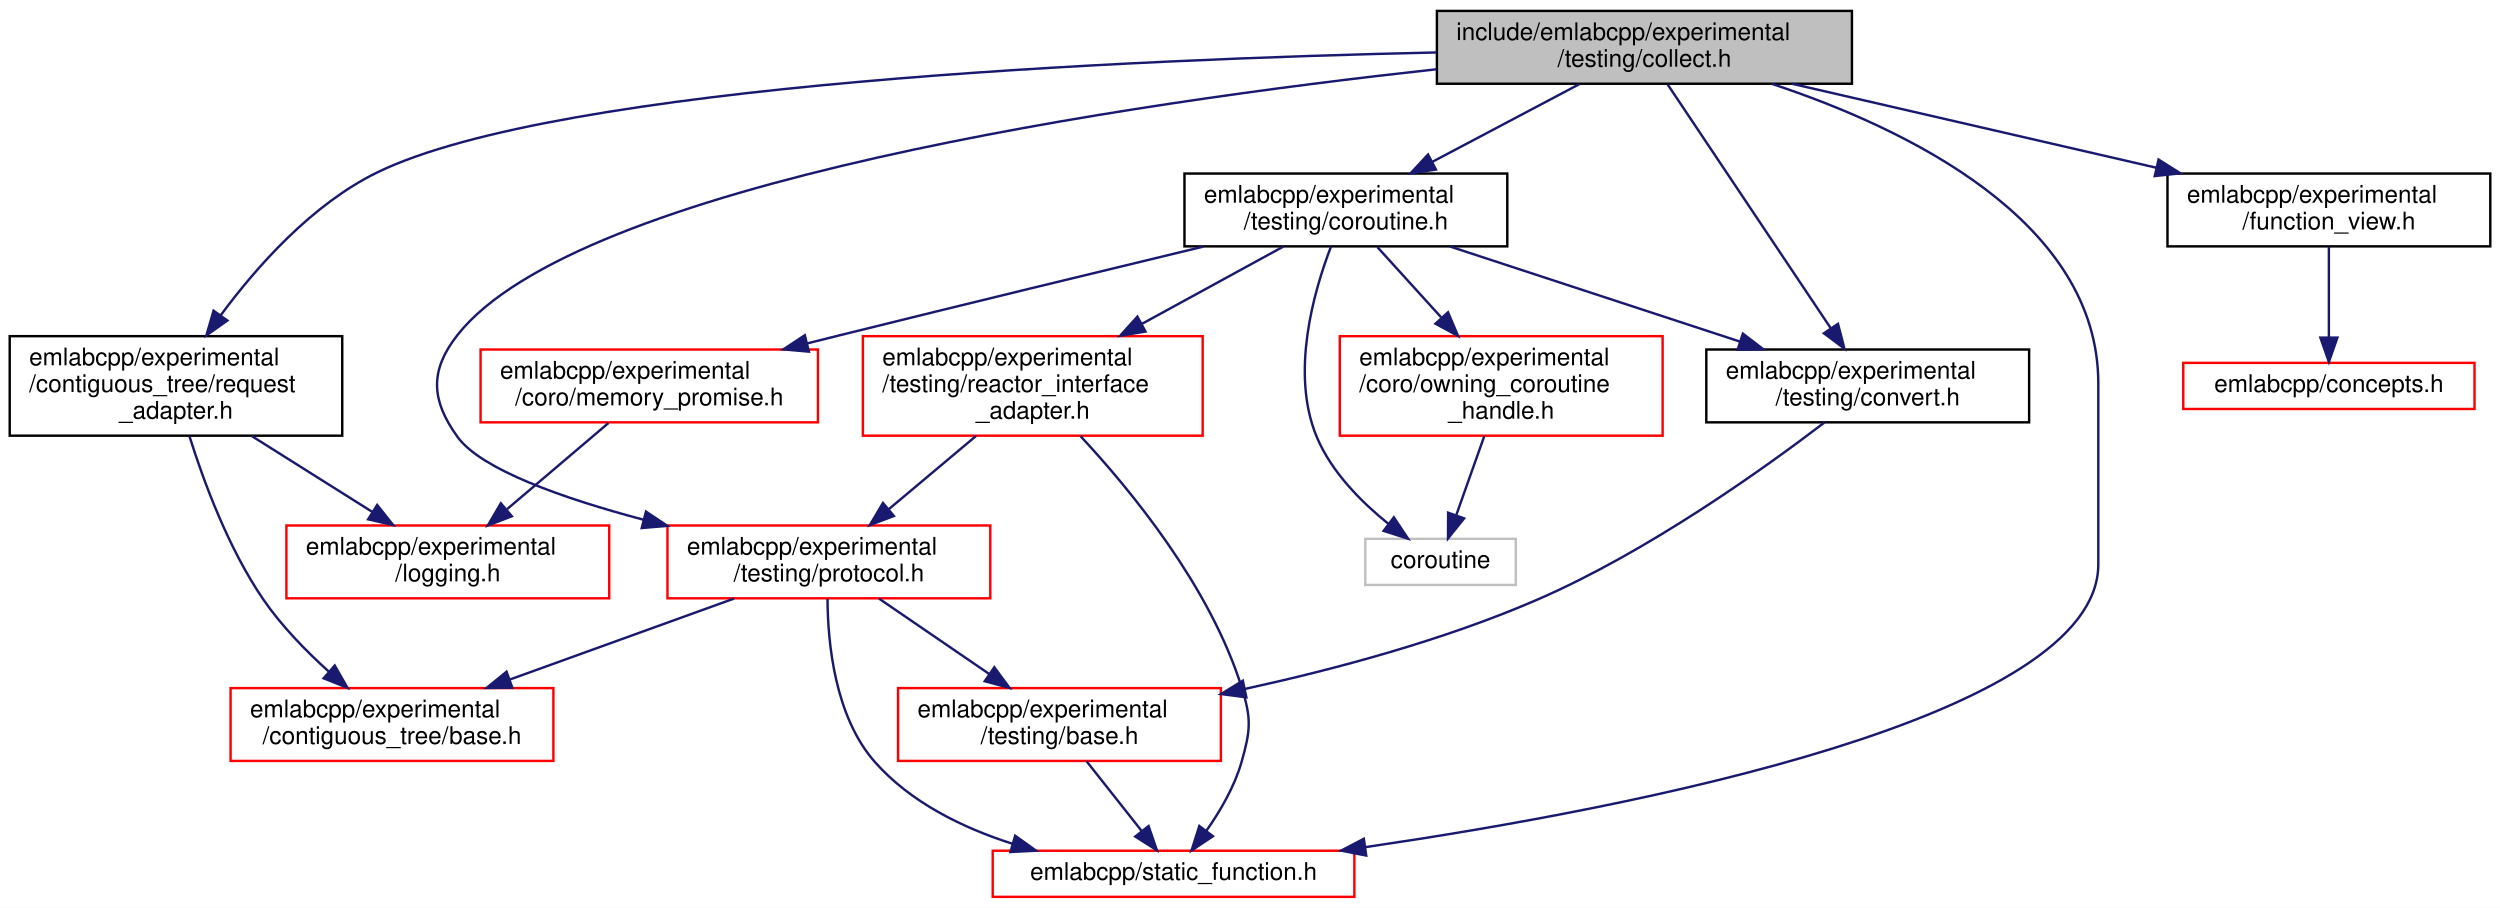
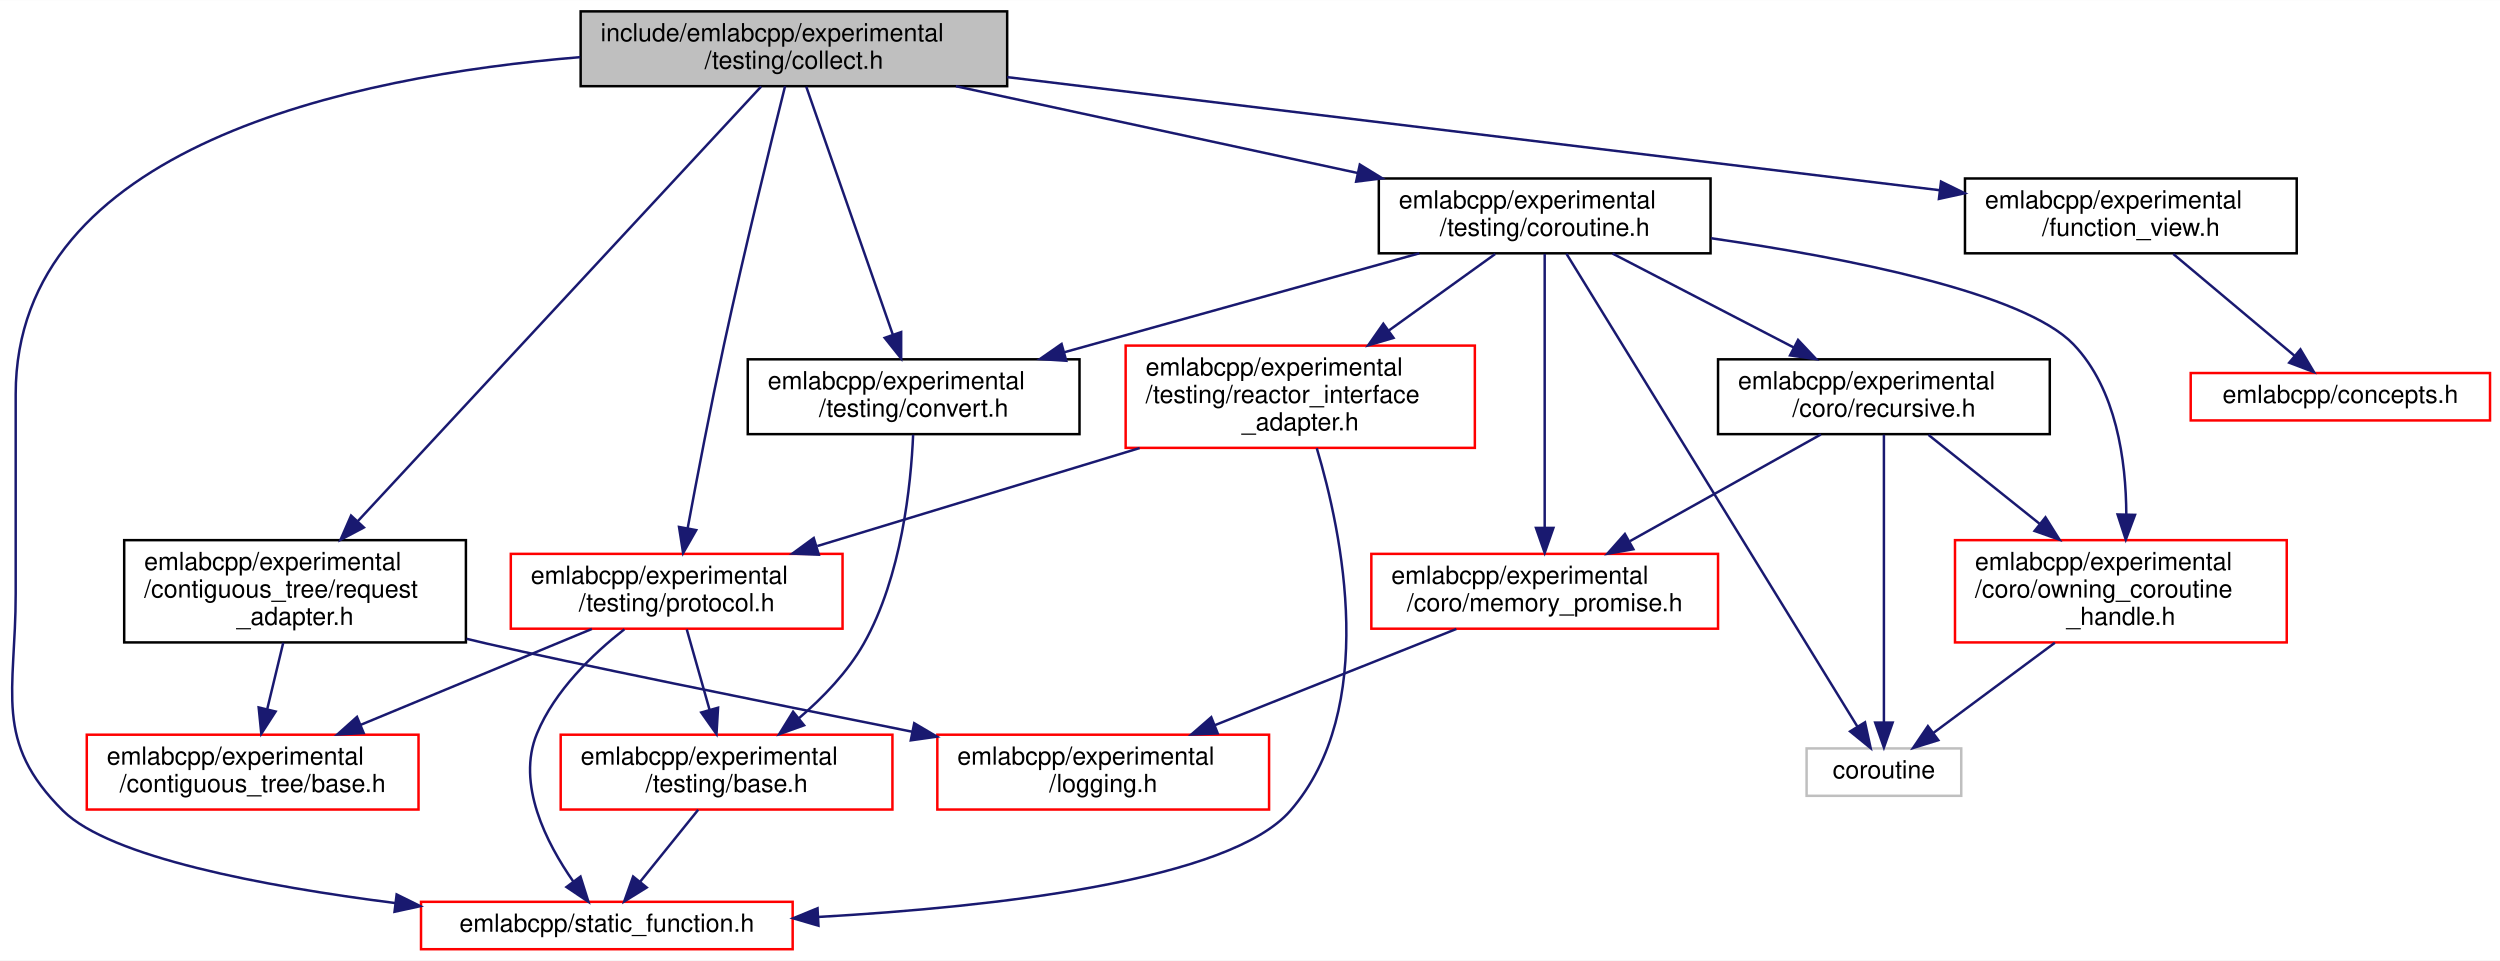
- <svg xmlns="http://www.w3.org/2000/svg" xmlns:xlink="http://www.w3.org/1999/xlink" width="1030pt" height="374pt" viewBox="0.00 0.00 1030.00 374.00">
-   <g id="graph0" class="graph" transform="scale(1 1) rotate(0) translate(4 370)">
-     <polygon fill="white" stroke="transparent" points="-4,4 -4,-370 1026,-370 1026,4 -4,4" />
+ <svg xmlns="http://www.w3.org/2000/svg" xmlns:xlink="http://www.w3.org/1999/xlink" width="1002pt" height="385pt" viewBox="0.00 0.00 1002.29 385.00">
+   <g id="graph0" class="graph" transform="scale(1 1) rotate(0) translate(4 381)">
+     <polygon fill="white" stroke="transparent" points="-4,4 -4,-381 998.29,-381 998.29,4 -4,4" />
    <g id="node1" class="node">
      <g id="a_node1">
        <a xlink:title=" ">
-           <polygon fill="#bfbfbf" stroke="black" points="588,-335.5 588,-365.5 759,-365.5 759,-335.5 588,-335.5" />
-           <text text-anchor="start" x="596" y="-353.5" font-family="Helvetica,sans-Serif" font-size="10.00">include/emlabcpp/experimental</text>
-           <text text-anchor="middle" x="673.5" y="-342.5" font-family="Helvetica,sans-Serif" font-size="10.00">/testing/collect.h</text>
+           <polygon fill="#bfbfbf" stroke="black" points="228.79,-346.5 228.79,-376.5 399.79,-376.5 399.79,-346.5 228.79,-346.5" />
+           <text text-anchor="start" x="236.79" y="-364.5" font-family="Helvetica,sans-Serif" font-size="10.00">include/emlabcpp/experimental</text>
+           <text text-anchor="middle" x="314.29" y="-353.5" font-family="Helvetica,sans-Serif" font-size="10.00">/testing/collect.h</text>
        </a>
      </g>
    </g>
    <g id="node2" class="node">
      <g id="a_node2">
        <a xlink:href="request__adapter_8h.html" target="_top" xlink:title=" ">
-           <polygon fill="white" stroke="black" points="0,-190.5 0,-231.5 137,-231.5 137,-190.5 0,-190.5" />
-           <text text-anchor="start" x="8" y="-219.5" font-family="Helvetica,sans-Serif" font-size="10.00">emlabcpp/experimental</text>
-           <text text-anchor="start" x="8" y="-208.5" font-family="Helvetica,sans-Serif" font-size="10.00">/contiguous_tree/request</text>
-           <text text-anchor="middle" x="68.5" y="-197.5" font-family="Helvetica,sans-Serif" font-size="10.00">_adapter.h</text>
+           <polygon fill="white" stroke="black" points="45.79,-123.5 45.79,-164.5 182.79,-164.5 182.79,-123.5 45.79,-123.5" />
+           <text text-anchor="start" x="53.79" y="-152.5" font-family="Helvetica,sans-Serif" font-size="10.00">emlabcpp/experimental</text>
+           <text text-anchor="start" x="53.79" y="-141.5" font-family="Helvetica,sans-Serif" font-size="10.00">/contiguous_tree/request</text>
+           <text text-anchor="middle" x="114.29" y="-130.5" font-family="Helvetica,sans-Serif" font-size="10.00">_adapter.h</text>
        </a>
      </g>
    </g>
    <g id="edge1" class="edge">
-       <path fill="none" stroke="midnightblue" d="M587.86,-348.39C460.01,-345.54 226.26,-335.36 151.5,-299 124.56,-285.9 101.74,-260.15 86.89,-240.05" />
-       <polygon fill="midnightblue" stroke="midnightblue" points="89.68,-237.94 81.03,-231.83 83.99,-242 89.68,-237.94" />
+       <path fill="none" stroke="midnightblue" d="M301.16,-346.36C268.39,-311.04 182.48,-218.48 139.52,-172.19" />
+       <polygon fill="midnightblue" stroke="midnightblue" points="141.88,-169.58 132.51,-164.64 136.75,-174.35 141.88,-169.58" />
    </g>
    <g id="node5" class="node">
      <g id="a_node5">
        <a xlink:href="function__view_8h.html" target="_top" xlink:title=" ">
-           <polygon fill="white" stroke="black" points="889,-268.5 889,-298.5 1022,-298.5 1022,-268.5 889,-268.5" />
-           <text text-anchor="start" x="897" y="-286.5" font-family="Helvetica,sans-Serif" font-size="10.00">emlabcpp/experimental</text>
-           <text text-anchor="middle" x="955.5" y="-275.5" font-family="Helvetica,sans-Serif" font-size="10.00">/function_view.h</text>
+           <polygon fill="white" stroke="black" points="783.79,-279.5 783.79,-309.5 916.79,-309.5 916.79,-279.5 783.79,-279.5" />
+           <text text-anchor="start" x="791.79" y="-297.5" font-family="Helvetica,sans-Serif" font-size="10.00">emlabcpp/experimental</text>
+           <text text-anchor="middle" x="850.29" y="-286.5" font-family="Helvetica,sans-Serif" font-size="10.00">/function_view.h</text>
        </a>
      </g>
    </g>
    <g id="edge4" class="edge">
-       <path fill="none" stroke="midnightblue" d="M734.34,-335.48C778.39,-325.32 838.06,-311.57 884.33,-300.91" />
-       <polygon fill="midnightblue" stroke="midnightblue" points="885.32,-304.27 894.28,-298.61 883.75,-297.45 885.32,-304.27" />
+       <path fill="none" stroke="midnightblue" d="M399.81,-350.13C502.96,-337.62 674.81,-316.78 773.76,-304.78" />
+       <polygon fill="midnightblue" stroke="midnightblue" points="774.19,-308.25 783.69,-303.58 773.34,-301.31 774.19,-308.25" />
    </g>
    <g id="node7" class="node">
      <g id="a_node7">
        <a xlink:href="experimental_2testing_2convert_8h.html" target="_top" xlink:title=" ">
-           <polygon fill="white" stroke="black" points="699,-196 699,-226 832,-226 832,-196 699,-196" />
-           <text text-anchor="start" x="707" y="-214" font-family="Helvetica,sans-Serif" font-size="10.00">emlabcpp/experimental</text>
-           <text text-anchor="middle" x="765.5" y="-203" font-family="Helvetica,sans-Serif" font-size="10.00">/testing/convert.h</text>
+           <polygon fill="white" stroke="black" points="295.79,-207 295.79,-237 428.79,-237 428.79,-207 295.79,-207" />
+           <text text-anchor="start" x="303.79" y="-225" font-family="Helvetica,sans-Serif" font-size="10.00">emlabcpp/experimental</text>
+           <text text-anchor="middle" x="362.29" y="-214" font-family="Helvetica,sans-Serif" font-size="10.00">/testing/convert.h</text>
        </a>
      </g>
    </g>
    <g id="edge6" class="edge">
-       <path fill="none" stroke="midnightblue" d="M683,-335.3C698.91,-311.53 731.07,-263.46 750.2,-234.87" />
-       <polygon fill="midnightblue" stroke="midnightblue" points="753.26,-236.58 755.91,-226.33 747.44,-232.69 753.26,-236.58" />
+       <path fill="none" stroke="midnightblue" d="M319.24,-346.3C327.43,-322.84 343.89,-275.7 353.91,-246.99" />
+       <polygon fill="midnightblue" stroke="midnightblue" points="357.29,-247.92 357.29,-237.33 350.69,-245.61 357.29,-247.92" />
    </g>
    <g id="node9" class="node">
      <g id="a_node9">
        <a xlink:href="static__function_8h.html" target="_top" xlink:title=" ">
-           <polygon fill="white" stroke="red" points="405,-0.5 405,-19.5 554,-19.5 554,-0.5 405,-0.5" />
-           <text text-anchor="middle" x="479.5" y="-7.5" font-family="Helvetica,sans-Serif" font-size="10.00">emlabcpp/static_function.h</text>
-         </a>
-       </g>
-     </g>
-     <g id="edge23" class="edge">
-       <path fill="none" stroke="midnightblue" d="M726.09,-335.43C781.4,-317.08 860.5,-279.09 860.5,-212 860.5,-212 860.5,-212 860.5,-137.5 860.5,-74.48 670.35,-37.37 558.71,-21.01" />
-       <polygon fill="midnightblue" stroke="midnightblue" points="558.89,-17.5 548.5,-19.54 557.9,-24.43 558.89,-17.5" />
+           <polygon fill="white" stroke="red" points="164.79,-0.5 164.79,-19.5 313.79,-19.5 313.79,-0.5 164.79,-0.5" />
+           <text text-anchor="middle" x="239.29" y="-7.5" font-family="Helvetica,sans-Serif" font-size="10.00">emlabcpp/static_function.h</text>
+         </a>
+       </g>
+     </g>
+     <g id="edge27" class="edge">
+       <path fill="none" stroke="midnightblue" d="M228.62,-358.15C136.25,-350.5 2.29,-322.3 2.29,-223 2.29,-223 2.29,-223 2.29,-143 2.29,-103.42 -6.86,-83.83 21.29,-56 40.17,-37.34 101.57,-25.74 154.42,-19.01" />
+       <polygon fill="midnightblue" stroke="midnightblue" points="155.02,-22.46 164.52,-17.77 154.17,-15.51 155.02,-22.46" />
    </g>
    <g id="node10" class="node">
      <g id="a_node10">
        <a xlink:href="coroutine_8h.html" target="_top" xlink:title=" ">
-           <polygon fill="white" stroke="black" points="484,-268.5 484,-298.5 617,-298.5 617,-268.5 484,-268.5" />
-           <text text-anchor="start" x="492" y="-286.5" font-family="Helvetica,sans-Serif" font-size="10.00">emlabcpp/experimental</text>
-           <text text-anchor="middle" x="550.5" y="-275.5" font-family="Helvetica,sans-Serif" font-size="10.00">/testing/coroutine.h</text>
+           <polygon fill="white" stroke="black" points="548.79,-279.5 548.79,-309.5 681.79,-309.5 681.79,-279.5 548.79,-279.5" />
+           <text text-anchor="start" x="556.79" y="-297.5" font-family="Helvetica,sans-Serif" font-size="10.00">emlabcpp/experimental</text>
+           <text text-anchor="middle" x="615.29" y="-286.5" font-family="Helvetica,sans-Serif" font-size="10.00">/testing/coroutine.h</text>
        </a>
      </g>
    </g>
    <g id="edge9" class="edge">
-       <path fill="none" stroke="midnightblue" d="M646.81,-335.4C629,-325.98 605.38,-313.5 585.99,-303.26" />
-       <polygon fill="midnightblue" stroke="midnightblue" points="587.61,-300.15 577.14,-298.58 584.34,-306.34 587.61,-300.15" />
-     </g>
-     <g id="node15" class="node">
-       <g id="a_node15">
+       <path fill="none" stroke="midnightblue" d="M379.23,-346.48C426.52,-336.26 490.69,-322.41 540.19,-311.72" />
+       <polygon fill="midnightblue" stroke="midnightblue" points="541.17,-315.09 550.2,-309.55 539.69,-308.24 541.17,-315.09" />
+     </g>
+     <g id="node16" class="node">
+       <g id="a_node16">
        <a xlink:href="experimental_2testing_2protocol_8h.html" target="_top" xlink:title=" ">
-           <polygon fill="white" stroke="red" points="271,-123.5 271,-153.5 404,-153.5 404,-123.5 271,-123.5" />
-           <text text-anchor="start" x="279" y="-141.5" font-family="Helvetica,sans-Serif" font-size="10.00">emlabcpp/experimental</text>
-           <text text-anchor="middle" x="337.5" y="-130.5" font-family="Helvetica,sans-Serif" font-size="10.00">/testing/protocol.h</text>
-         </a>
-       </g>
-     </g>
-     <g id="edge22" class="edge">
-       <path fill="none" stroke="midnightblue" d="M587.92,-341.48C461.34,-327.65 233.82,-294.57 184.5,-232 172.95,-217.34 173.56,-205.13 184.5,-190 194.23,-176.54 227.87,-164.7 261.13,-155.87" />
-       <polygon fill="midnightblue" stroke="midnightblue" points="262.14,-159.23 270.95,-153.35 260.39,-152.45 262.14,-159.23" />
+           <polygon fill="white" stroke="red" points="200.79,-129 200.79,-159 333.79,-159 333.79,-129 200.79,-129" />
+           <text text-anchor="start" x="208.79" y="-147" font-family="Helvetica,sans-Serif" font-size="10.00">emlabcpp/experimental</text>
+           <text text-anchor="middle" x="267.29" y="-136" font-family="Helvetica,sans-Serif" font-size="10.00">/testing/protocol.h</text>
+         </a>
+       </g>
+     </g>
+     <g id="edge26" class="edge">
+       <path fill="none" stroke="midnightblue" d="M310.73,-346.44C305.22,-324.44 294.39,-280.51 286.29,-243 280.88,-217.99 275.39,-189.23 271.71,-169.36" />
+       <polygon fill="midnightblue" stroke="midnightblue" points="275.12,-168.52 269.87,-159.32 268.23,-169.79 275.12,-168.52" />
    </g>
    <g id="node3" class="node">
      <g id="a_node3">
        <a xlink:href="experimental_2contiguous__tree_2base_8h.html" target="_top" xlink:title=" ">
-           <polygon fill="white" stroke="red" points="91,-56.5 91,-86.5 224,-86.5 224,-56.5 91,-56.5" />
-           <text text-anchor="start" x="99" y="-74.5" font-family="Helvetica,sans-Serif" font-size="10.00">emlabcpp/experimental</text>
-           <text text-anchor="middle" x="157.5" y="-63.5" font-family="Helvetica,sans-Serif" font-size="10.00">/contiguous_tree/base.h</text>
+           <polygon fill="white" stroke="red" points="30.79,-56.5 30.79,-86.5 163.79,-86.5 163.79,-56.5 30.79,-56.5" />
+           <text text-anchor="start" x="38.79" y="-74.5" font-family="Helvetica,sans-Serif" font-size="10.00">emlabcpp/experimental</text>
+           <text text-anchor="middle" x="97.29" y="-63.5" font-family="Helvetica,sans-Serif" font-size="10.00">/contiguous_tree/base.h</text>
        </a>
      </g>
    </g>
    <g id="edge2" class="edge">
-       <path fill="none" stroke="midnightblue" d="M74.09,-190.17C79.87,-171.74 90.08,-144.03 104.5,-123 111.97,-112.11 122.1,-101.74 131.51,-93.26" />
-       <polygon fill="midnightblue" stroke="midnightblue" points="133.91,-95.81 139.17,-86.62 129.32,-90.53 133.91,-95.81" />
+       <path fill="none" stroke="midnightblue" d="M109.55,-123.36C107.57,-115.14 105.24,-105.49 103.15,-96.82" />
+       <polygon fill="midnightblue" stroke="midnightblue" points="106.5,-95.79 100.76,-86.89 99.7,-97.43 106.5,-95.79" />
    </g>
    <g id="node4" class="node">
      <g id="a_node4">
        <a xlink:href="logging_8h.html" target="_top" xlink:title=" ">
-           <polygon fill="white" stroke="red" points="114,-123.5 114,-153.5 247,-153.5 247,-123.5 114,-123.5" />
-           <text text-anchor="start" x="122" y="-141.5" font-family="Helvetica,sans-Serif" font-size="10.00">emlabcpp/experimental</text>
-           <text text-anchor="middle" x="180.5" y="-130.5" font-family="Helvetica,sans-Serif" font-size="10.00">/logging.h</text>
+           <polygon fill="white" stroke="red" points="371.79,-56.5 371.79,-86.5 504.79,-86.5 504.79,-56.5 371.79,-56.5" />
+           <text text-anchor="start" x="379.79" y="-74.5" font-family="Helvetica,sans-Serif" font-size="10.00">emlabcpp/experimental</text>
+           <text text-anchor="middle" x="438.29" y="-63.5" font-family="Helvetica,sans-Serif" font-size="10.00">/logging.h</text>
        </a>
      </g>
    </g>
    <g id="edge3" class="edge">
-       <path fill="none" stroke="midnightblue" d="M99.7,-190.36C115.17,-180.62 133.81,-168.89 149.29,-159.15" />
-       <polygon fill="midnightblue" stroke="midnightblue" points="151.39,-161.96 157.99,-153.67 147.66,-156.04 151.39,-161.96" />
+       <path fill="none" stroke="midnightblue" d="M183.09,-124.94C185.86,-124.27 188.6,-123.62 191.29,-123 223.09,-115.62 301.72,-99.69 361.79,-87.68" />
+       <polygon fill="midnightblue" stroke="midnightblue" points="362.52,-91.11 371.64,-85.72 361.15,-84.24 362.52,-91.11" />
    </g>
    <g id="node6" class="node">
      <g id="a_node6">
        <a xlink:href="concepts_8h.html" target="_top" xlink:title=" ">
-           <polygon fill="white" stroke="red" points="895.5,-201.5 895.5,-220.5 1015.5,-220.5 1015.5,-201.5 895.5,-201.5" />
-           <text text-anchor="middle" x="955.5" y="-208.5" font-family="Helvetica,sans-Serif" font-size="10.00">emlabcpp/concepts.h</text>
+           <polygon fill="white" stroke="red" points="874.29,-212.5 874.29,-231.5 994.29,-231.5 994.29,-212.5 874.29,-212.5" />
+           <text text-anchor="middle" x="934.29" y="-219.5" font-family="Helvetica,sans-Serif" font-size="10.00">emlabcpp/concepts.h</text>
        </a>
      </g>
    </g>
    <g id="edge5" class="edge">
-       <path fill="none" stroke="midnightblue" d="M955.5,-268.23C955.5,-257.5 955.5,-242.69 955.5,-230.96" />
-       <polygon fill="midnightblue" stroke="midnightblue" points="959,-230.89 955.5,-220.89 952,-230.89 959,-230.89" />
+       <path fill="none" stroke="midnightblue" d="M867.29,-279.23C881.39,-267.39 901.41,-250.59 915.89,-238.44" />
+       <polygon fill="midnightblue" stroke="midnightblue" points="918.28,-241 923.69,-231.89 913.78,-235.64 918.28,-241" />
    </g>
    <g id="node8" class="node">
      <g id="a_node8">
        <a xlink:href="experimental_2testing_2base_8h.html" target="_top" xlink:title=" ">
-           <polygon fill="white" stroke="red" points="366,-56.5 366,-86.5 499,-86.5 499,-56.5 366,-56.5" />
-           <text text-anchor="start" x="374" y="-74.5" font-family="Helvetica,sans-Serif" font-size="10.00">emlabcpp/experimental</text>
-           <text text-anchor="middle" x="432.5" y="-63.5" font-family="Helvetica,sans-Serif" font-size="10.00">/testing/base.h</text>
+           <polygon fill="white" stroke="red" points="220.79,-56.5 220.79,-86.5 353.79,-86.5 353.79,-56.5 220.79,-56.5" />
+           <text text-anchor="start" x="228.79" y="-74.5" font-family="Helvetica,sans-Serif" font-size="10.00">emlabcpp/experimental</text>
+           <text text-anchor="middle" x="287.29" y="-63.5" font-family="Helvetica,sans-Serif" font-size="10.00">/testing/base.h</text>
        </a>
      </g>
    </g>
    <g id="edge7" class="edge">
-       <path fill="none" stroke="midnightblue" d="M747.64,-195.91C722.6,-176.8 675,-142.78 629.5,-123 591.16,-106.33 546.13,-94.28 508.81,-86.14" />
-       <polygon fill="midnightblue" stroke="midnightblue" points="509.51,-82.71 499.01,-84.05 508.06,-89.56 509.51,-82.71" />
+       <path fill="none" stroke="midnightblue" d="M362.09,-206.74C361.23,-186.77 357.5,-149.9 342.29,-123 335.86,-111.63 325.96,-101.38 316.33,-93.14" />
+       <polygon fill="midnightblue" stroke="midnightblue" points="318.36,-90.28 308.39,-86.71 313.96,-95.72 318.36,-90.28" />
    </g>
    <g id="edge8" class="edge">
-       <path fill="none" stroke="midnightblue" d="M443.64,-56.4C450.47,-47.75 459.24,-36.64 466.41,-27.58" />
-       <polygon fill="midnightblue" stroke="midnightblue" points="469.21,-29.67 472.66,-19.66 463.72,-25.34 469.21,-29.67" />
-     </g>
-     <g id="edge14" class="edge">
-       <path fill="none" stroke="midnightblue" d="M593.23,-268.49C627.63,-257.21 676.14,-241.3 712.92,-229.24" />
-       <polygon fill="midnightblue" stroke="midnightblue" points="714.07,-232.55 722.48,-226.11 711.89,-225.9 714.07,-232.55" />
+       <path fill="none" stroke="midnightblue" d="M275.91,-56.4C268.94,-47.75 259.97,-36.64 252.66,-27.58" />
+       <polygon fill="midnightblue" stroke="midnightblue" points="255.27,-25.24 246.27,-19.66 249.83,-29.64 255.27,-25.24" />
+     </g>
+     <g id="edge18" class="edge">
+       <path fill="none" stroke="midnightblue" d="M565,-279.49C524.09,-268.09 466.23,-251.96 422.78,-239.86" />
+       <polygon fill="midnightblue" stroke="midnightblue" points="423.48,-236.42 412.91,-237.11 421.6,-243.16 423.48,-236.42" />
    </g>
    <g id="node11" class="node">
      <g id="a_node11">
        <a xlink:href="memory__promise_8h.html" target="_top" xlink:title=" ">
-           <polygon fill="white" stroke="red" points="194,-196 194,-226 333,-226 333,-196 194,-196" />
-           <text text-anchor="start" x="202" y="-214" font-family="Helvetica,sans-Serif" font-size="10.00">emlabcpp/experimental</text>
-           <text text-anchor="middle" x="263.5" y="-203" font-family="Helvetica,sans-Serif" font-size="10.00">/coro/memory_promise.h</text>
+           <polygon fill="white" stroke="red" points="545.79,-129 545.79,-159 684.79,-159 684.79,-129 545.79,-129" />
+           <text text-anchor="start" x="553.79" y="-147" font-family="Helvetica,sans-Serif" font-size="10.00">emlabcpp/experimental</text>
+           <text text-anchor="middle" x="615.29" y="-136" font-family="Helvetica,sans-Serif" font-size="10.00">/coro/memory_promise.h</text>
        </a>
      </g>
    </g>
    <g id="edge10" class="edge">
-       <path fill="none" stroke="midnightblue" d="M491.74,-268.4C450.06,-258.35 392.81,-244.48 342.5,-232 337.93,-230.87 333.22,-229.69 328.48,-228.5" />
-       <polygon fill="midnightblue" stroke="midnightblue" points="329.28,-225.1 318.73,-226.06 327.58,-231.89 329.28,-225.1" />
+       <path fill="none" stroke="midnightblue" d="M615.29,-279.26C615.29,-253.94 615.29,-200.79 615.29,-169.49" />
+       <polygon fill="midnightblue" stroke="midnightblue" points="618.79,-169.41 615.29,-159.41 611.79,-169.41 618.79,-169.41" />
    </g>
    <g id="node12" class="node">
      <g id="a_node12">
        <a xlink:href="owning__coroutine__handle_8h.html" target="_top" xlink:title=" ">
-           <polygon fill="white" stroke="red" points="548,-190.5 548,-231.5 681,-231.5 681,-190.5 548,-190.5" />
-           <text text-anchor="start" x="556" y="-219.5" font-family="Helvetica,sans-Serif" font-size="10.00">emlabcpp/experimental</text>
-           <text text-anchor="start" x="556" y="-208.5" font-family="Helvetica,sans-Serif" font-size="10.00">/coro/owning_coroutine</text>
-           <text text-anchor="middle" x="614.5" y="-197.5" font-family="Helvetica,sans-Serif" font-size="10.00">_handle.h</text>
+           <polygon fill="white" stroke="red" points="779.79,-123.5 779.79,-164.5 912.79,-164.5 912.79,-123.5 779.79,-123.5" />
+           <text text-anchor="start" x="787.79" y="-152.5" font-family="Helvetica,sans-Serif" font-size="10.00">emlabcpp/experimental</text>
+           <text text-anchor="start" x="787.79" y="-141.5" font-family="Helvetica,sans-Serif" font-size="10.00">/coro/owning_coroutine</text>
+           <text text-anchor="middle" x="846.29" y="-130.5" font-family="Helvetica,sans-Serif" font-size="10.00">_handle.h</text>
        </a>
      </g>
    </g>
    <g id="edge12" class="edge">
-       <path fill="none" stroke="midnightblue" d="M563.45,-268.23C571,-259.92 580.78,-249.15 589.75,-239.26" />
-       <polygon fill="midnightblue" stroke="midnightblue" points="592.59,-241.35 596.72,-231.59 587.4,-236.64 592.59,-241.35" />
+       <path fill="none" stroke="midnightblue" d="M681.97,-285.55C736.38,-277.67 807.39,-263.76 827.29,-243 844.5,-225.04 848.38,-196.42 848.47,-174.73" />
+       <polygon fill="midnightblue" stroke="midnightblue" points="851.97,-174.64 848.26,-164.72 844.97,-174.8 851.97,-174.64" />
    </g>
    <g id="node13" class="node">
      <g id="a_node13">
        <a xlink:title=" ">
-           <polygon fill="white" stroke="#bfbfbf" points="558.5,-129 558.5,-148 620.5,-148 620.5,-129 558.5,-129" />
-           <text text-anchor="middle" x="589.5" y="-136" font-family="Helvetica,sans-Serif" font-size="10.00">coroutine</text>
-         </a>
-       </g>
-     </g>
-     <g id="edge21" class="edge">
-       <path fill="none" stroke="midnightblue" d="M544.38,-268.43C537.2,-249.78 527.59,-216.15 538.5,-190 544.54,-175.52 556.97,-163.07 568.05,-154.15" />
-       <polygon fill="midnightblue" stroke="midnightblue" points="570.26,-156.87 576.13,-148.05 566.04,-151.28 570.26,-156.87" />
+           <polygon fill="white" stroke="#bfbfbf" points="720.29,-62 720.29,-81 782.29,-81 782.29,-62 720.29,-62" />
+           <text text-anchor="middle" x="751.29" y="-69" font-family="Helvetica,sans-Serif" font-size="10.00">coroutine</text>
+         </a>
+       </g>
+     </g>
+     <g id="edge25" class="edge">
+       <path fill="none" stroke="midnightblue" d="M624,-279.34C647.93,-240.45 714.61,-132.1 740.66,-89.76" />
+       <polygon fill="midnightblue" stroke="midnightblue" points="743.71,-91.48 745.97,-81.13 737.75,-87.82 743.71,-91.48" />
    </g>
    <g id="node14" class="node">
      <g id="a_node14">
+         <a xlink:href="recursive_8h.html" target="_top" xlink:title=" ">
+           <polygon fill="white" stroke="black" points="684.79,-207 684.79,-237 817.79,-237 817.79,-207 684.79,-207" />
+           <text text-anchor="start" x="692.79" y="-225" font-family="Helvetica,sans-Serif" font-size="10.00">emlabcpp/experimental</text>
+           <text text-anchor="middle" x="751.29" y="-214" font-family="Helvetica,sans-Serif" font-size="10.00">/coro/recursive.h</text>
+         </a>
+       </g>
+     </g>
+     <g id="edge14" class="edge">
+       <path fill="none" stroke="midnightblue" d="M642.48,-279.4C663.33,-268.6 692.3,-253.58 715.1,-241.76" />
+       <polygon fill="midnightblue" stroke="midnightblue" points="716.87,-244.78 724.14,-237.07 713.65,-238.57 716.87,-244.78" />
+     </g>
+     <g id="node15" class="node">
+       <g id="a_node15">
        <a xlink:href="reactor__interface__adapter_8h.html" target="_top" xlink:title=" ">
-           <polygon fill="white" stroke="red" points="351.5,-190.5 351.5,-231.5 491.5,-231.5 491.5,-190.5 351.5,-190.5" />
-           <text text-anchor="start" x="359.5" y="-219.5" font-family="Helvetica,sans-Serif" font-size="10.00">emlabcpp/experimental</text>
-           <text text-anchor="start" x="359.5" y="-208.5" font-family="Helvetica,sans-Serif" font-size="10.00">/testing/reactor_interface</text>
-           <text text-anchor="middle" x="421.5" y="-197.5" font-family="Helvetica,sans-Serif" font-size="10.00">_adapter.h</text>
-         </a>
-       </g>
+           <polygon fill="white" stroke="red" points="447.29,-201.5 447.29,-242.5 587.29,-242.5 587.29,-201.5 447.29,-201.5" />
+           <text text-anchor="start" x="455.29" y="-230.5" font-family="Helvetica,sans-Serif" font-size="10.00">emlabcpp/experimental</text>
+           <text text-anchor="start" x="455.29" y="-219.5" font-family="Helvetica,sans-Serif" font-size="10.00">/testing/reactor_interface</text>
+           <text text-anchor="middle" x="517.29" y="-208.5" font-family="Helvetica,sans-Serif" font-size="10.00">_adapter.h</text>
+         </a>
+       </g>
+     </g>
+     <g id="edge19" class="edge">
+       <path fill="none" stroke="midnightblue" d="M595.45,-279.23C583.21,-270.42 567.13,-258.86 552.75,-248.51" />
+       <polygon fill="midnightblue" stroke="midnightblue" points="554.68,-245.59 544.52,-242.59 550.59,-251.27 554.68,-245.59" />
+     </g>
+     <g id="edge11" class="edge">
+       <path fill="none" stroke="midnightblue" d="M579.89,-128.9C552.04,-117.81 513.04,-102.28 483.02,-90.32" />
+       <polygon fill="midnightblue" stroke="midnightblue" points="484.2,-87.02 473.62,-86.57 481.61,-93.52 484.2,-87.02" />
+     </g>
+     <g id="edge13" class="edge">
+       <path fill="none" stroke="midnightblue" d="M819.82,-123.36C804.37,-111.89 785.18,-97.65 771.05,-87.16" />
+       <polygon fill="midnightblue" stroke="midnightblue" points="773.09,-84.32 762.97,-81.17 768.92,-89.94 773.09,-84.32" />
    </g>
    <g id="edge15" class="edge">
-       <path fill="none" stroke="midnightblue" d="M524.7,-268.4C508.07,-259.31 486,-247.25 466.53,-236.61" />
-       <polygon fill="midnightblue" stroke="midnightblue" points="467.96,-233.4 457.51,-231.68 464.61,-239.55 467.96,-233.4" />
-     </g>
-     <g id="edge11" class="edge">
-       <path fill="none" stroke="midnightblue" d="M246.7,-195.73C234.7,-185.54 218.36,-171.66 204.92,-160.24" />
-       <polygon fill="midnightblue" stroke="midnightblue" points="206.88,-157.31 196.99,-153.5 202.34,-162.65 206.88,-157.31" />
-     </g>
-     <g id="edge13" class="edge">
-       <path fill="none" stroke="midnightblue" d="M607.54,-190.36C603.93,-180.19 599.55,-167.84 596.01,-157.86" />
-       <polygon fill="midnightblue" stroke="midnightblue" points="599.22,-156.43 592.58,-148.17 592.62,-158.77 599.22,-156.43" />
+       <path fill="none" stroke="midnightblue" d="M726.02,-206.88C704.46,-194.83 673.25,-177.39 649.46,-164.1" />
+       <polygon fill="midnightblue" stroke="midnightblue" points="650.85,-160.86 640.41,-159.04 647.44,-166.97 650.85,-160.86" />
+     </g>
+     <g id="edge16" class="edge">
+       <path fill="none" stroke="midnightblue" d="M769.16,-206.7C781.67,-196.69 798.76,-183.02 813.67,-171.09" />
+       <polygon fill="midnightblue" stroke="midnightblue" points="816.06,-173.66 821.69,-164.68 811.69,-168.19 816.06,-173.66" />
+     </g>
+     <g id="edge17" class="edge">
+       <path fill="none" stroke="midnightblue" d="M751.29,-206.76C751.29,-179.85 751.29,-121.54 751.29,-91.4" />
+       <polygon fill="midnightblue" stroke="midnightblue" points="754.79,-91.35 751.29,-81.35 747.79,-91.35 754.79,-91.35" />
+     </g>
+     <g id="edge24" class="edge">
+       <path fill="none" stroke="midnightblue" d="M523.91,-201.4C534.08,-167.32 548.84,-96.85 513.29,-56 489.01,-28.1 395.38,-17.48 324.27,-13.45" />
+       <polygon fill="midnightblue" stroke="midnightblue" points="324.13,-9.93 313.96,-12.9 323.76,-16.92 324.13,-9.93" />
    </g>
    <g id="edge20" class="edge">
-       <path fill="none" stroke="midnightblue" d="M441.1,-190.38C462.2,-167.73 494.51,-128.26 507.5,-87 511.64,-73.86 511.29,-69.25 507.5,-56 504.6,-45.84 498.67,-35.75 493.01,-27.7" />
-       <polygon fill="midnightblue" stroke="midnightblue" points="495.72,-25.48 486.91,-19.59 490.12,-29.69 495.72,-25.48" />
-     </g>
-     <g id="edge16" class="edge">
-       <path fill="none" stroke="midnightblue" d="M398.1,-190.36C386.93,-180.99 373.56,-169.76 362.22,-160.25" />
-       <polygon fill="midnightblue" stroke="midnightblue" points="364.29,-157.42 354.38,-153.67 359.79,-162.78 364.29,-157.42" />
-     </g>
-     <g id="edge17" class="edge">
-       <path fill="none" stroke="midnightblue" d="M298.44,-123.4C271.32,-113.6 234.99,-100.48 206,-90.02" />
-       <polygon fill="midnightblue" stroke="midnightblue" points="207.08,-86.68 196.48,-86.58 204.7,-93.26 207.08,-86.68" />
-     </g>
-     <g id="edge18" class="edge">
-       <path fill="none" stroke="midnightblue" d="M358.11,-123.4C371.43,-114.28 388.96,-102.29 403.66,-92.24" />
-       <polygon fill="midnightblue" stroke="midnightblue" points="405.65,-95.11 411.93,-86.58 401.7,-89.33 405.65,-95.11" />
-     </g>
-     <g id="edge19" class="edge">
-       <path fill="none" stroke="midnightblue" d="M336.94,-123.29C337.02,-105.42 339.84,-74.82 356.5,-56 371.14,-39.46 392.37,-29 413.09,-22.38" />
-       <polygon fill="midnightblue" stroke="midnightblue" points="414.25,-25.68 422.87,-19.51 412.29,-18.97 414.25,-25.68" />
+       <path fill="none" stroke="midnightblue" d="M452.91,-201.43C412.93,-189.28 362.04,-173.81 323.66,-162.14" />
+       <polygon fill="midnightblue" stroke="midnightblue" points="324.28,-158.67 313.69,-159.11 322.24,-165.36 324.28,-158.67" />
+     </g>
+     <g id="edge21" class="edge">
+       <path fill="none" stroke="midnightblue" d="M233.29,-128.9C206.65,-117.86 169.41,-102.41 140.63,-90.47" />
+       <polygon fill="midnightblue" stroke="midnightblue" points="141.8,-87.17 131.22,-86.57 139.12,-93.64 141.8,-87.17" />
+     </g>
+     <g id="edge22" class="edge">
+       <path fill="none" stroke="midnightblue" d="M271.33,-128.73C273.96,-119.46 277.46,-107.15 280.5,-96.41" />
+       <polygon fill="midnightblue" stroke="midnightblue" points="283.88,-97.32 283.25,-86.75 277.15,-95.41 283.88,-97.32" />
+     </g>
+     <g id="edge23" class="edge">
+       <path fill="none" stroke="midnightblue" d="M246.34,-128.79C233.57,-118.78 218.39,-104.15 211.29,-87 202.92,-66.8 215.05,-43.1 225.86,-27.61" />
+       <polygon fill="midnightblue" stroke="midnightblue" points="228.72,-29.62 231.91,-19.52 223.11,-25.43 228.72,-29.62" />
    </g>
  </g>
</svg>
